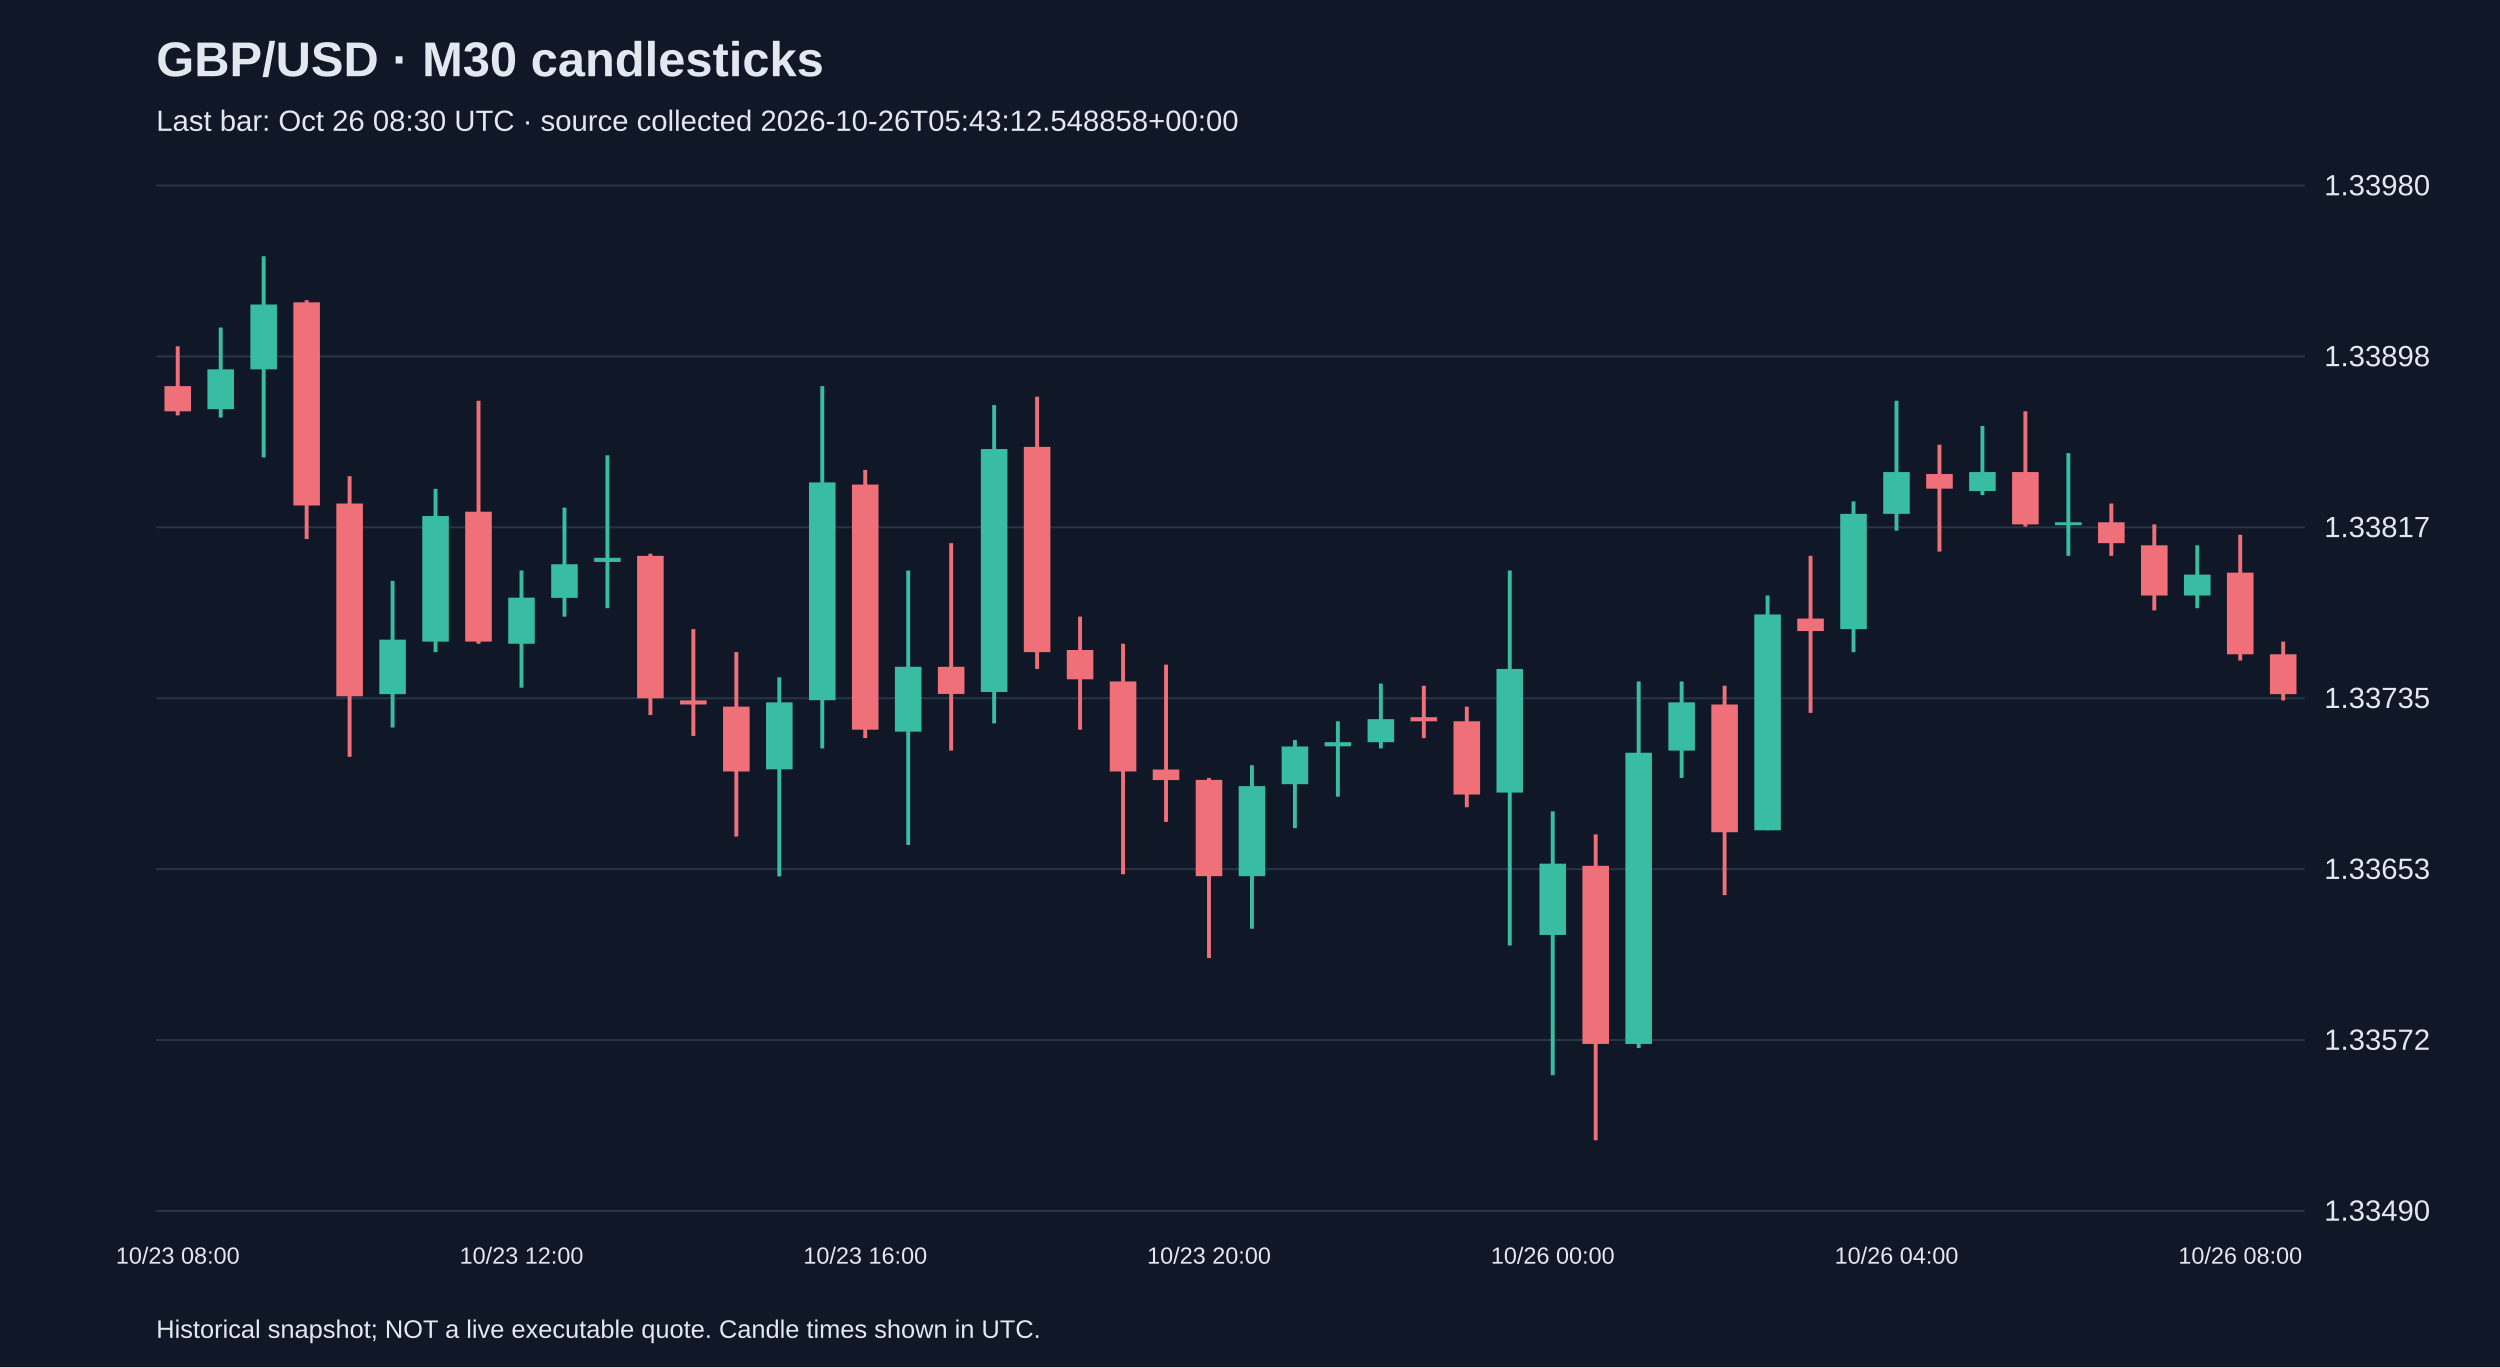
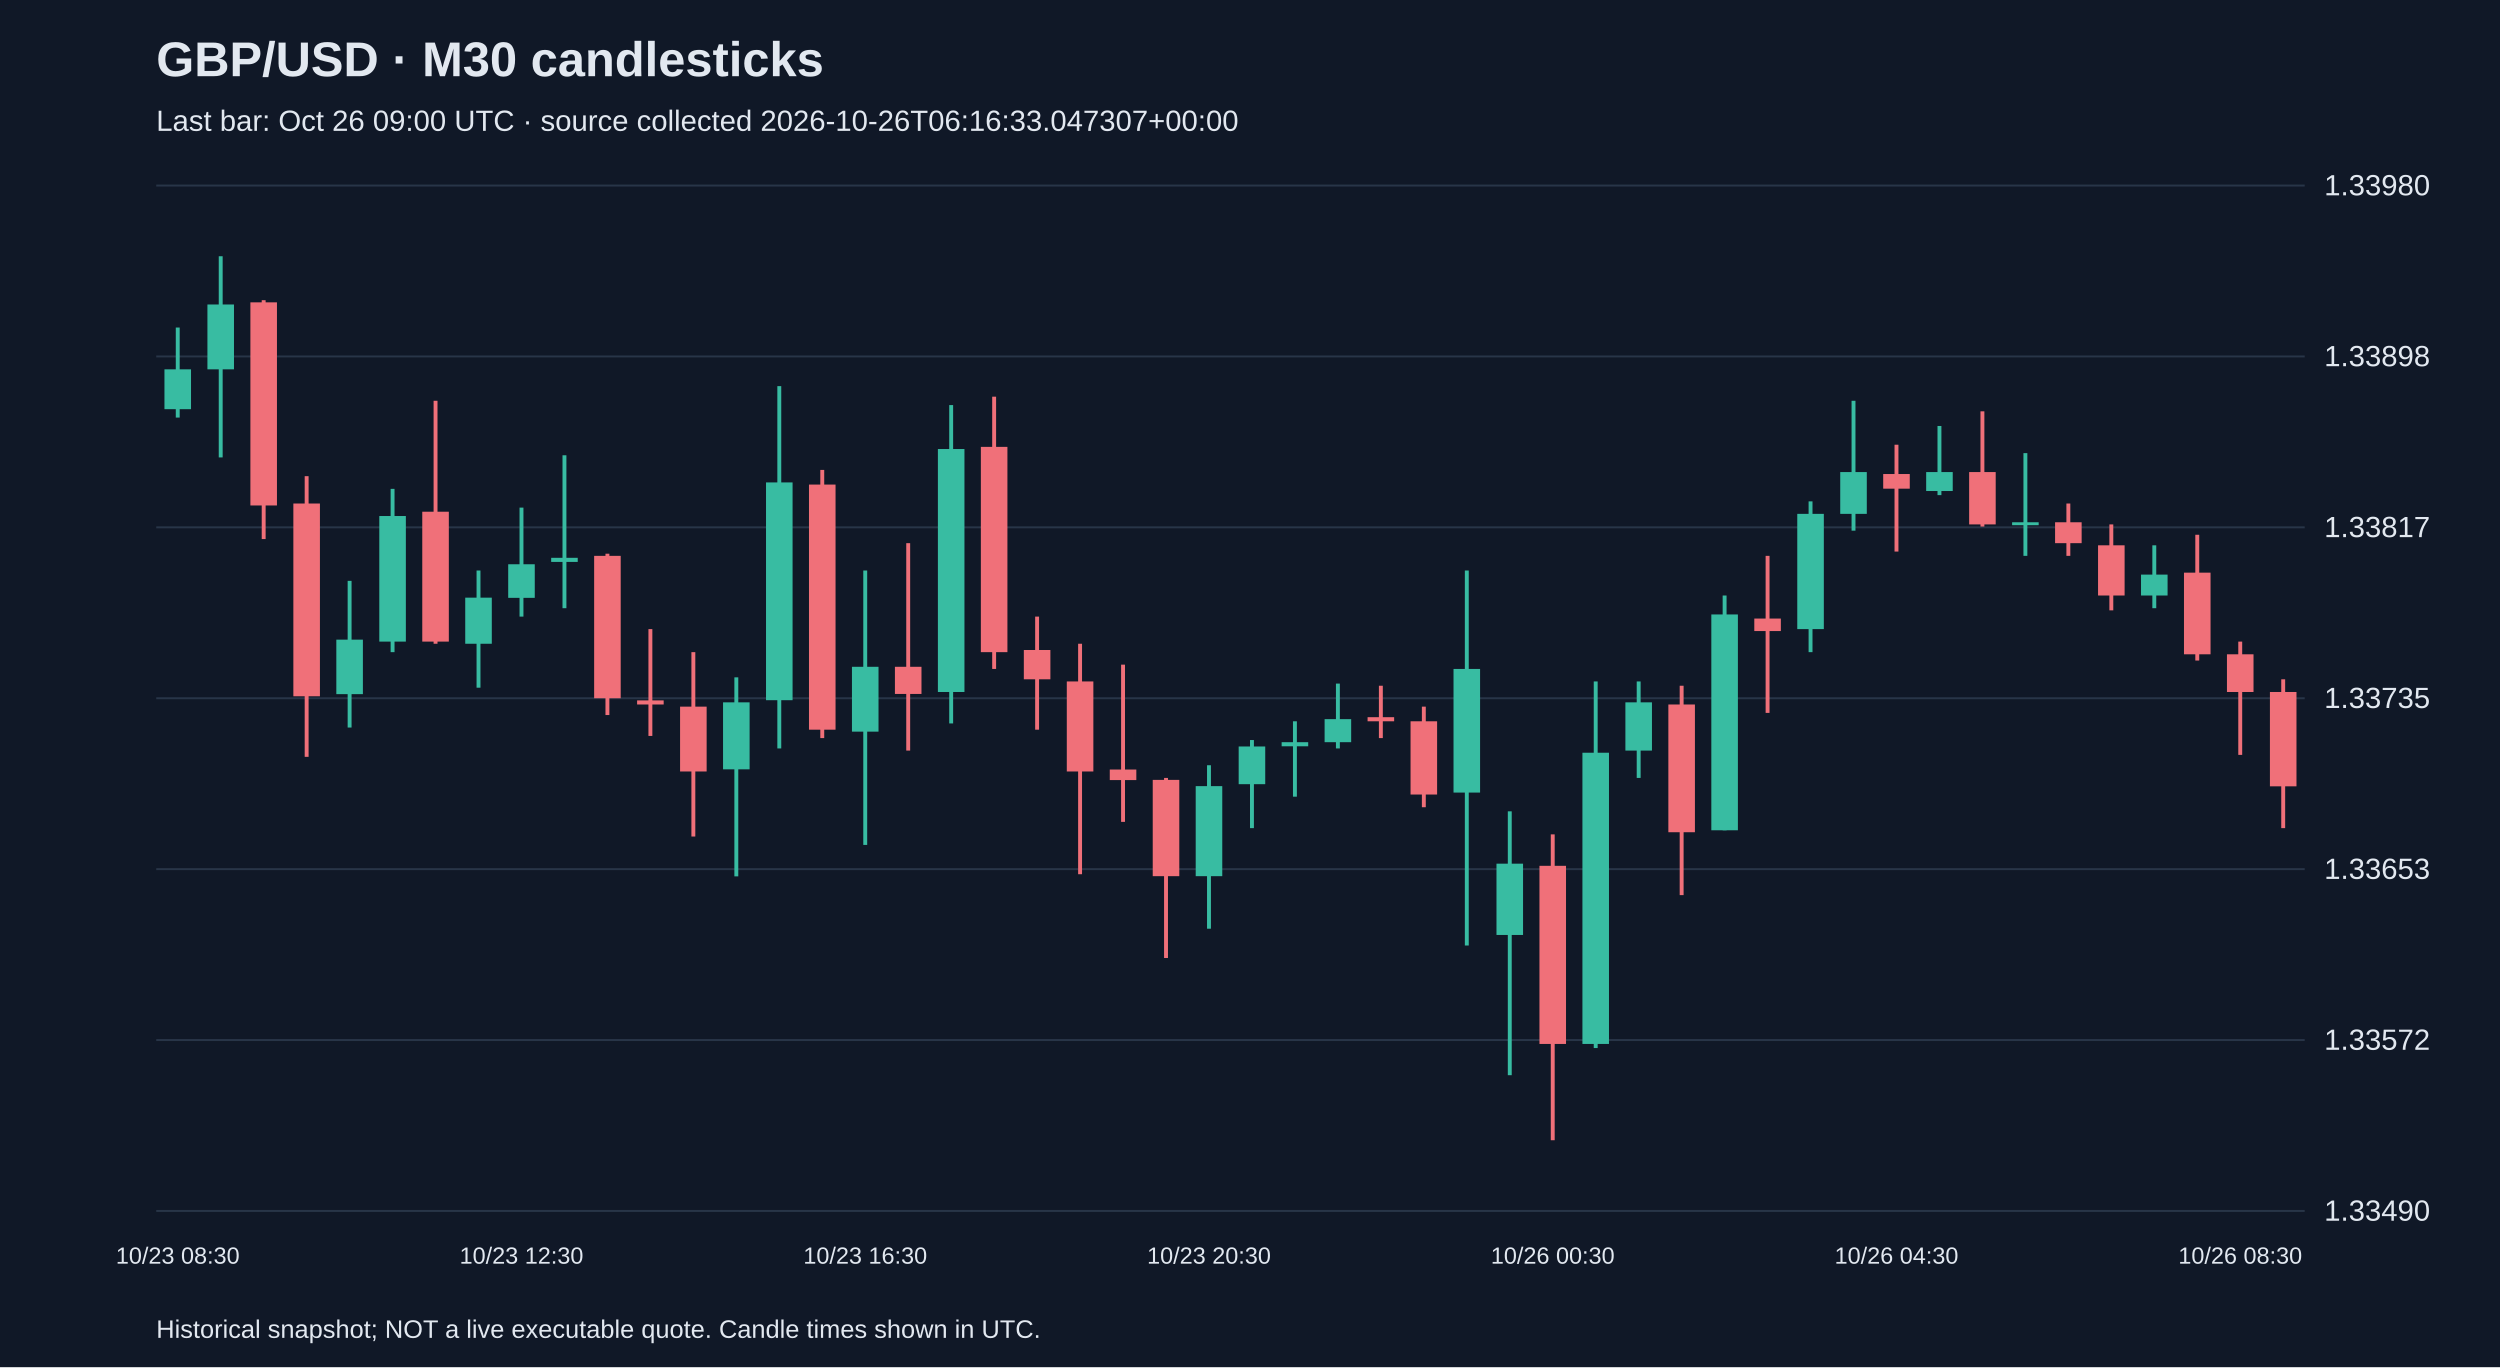
<svg xmlns="http://www.w3.org/2000/svg" viewBox="0 0 1280 700">
  <rect width="100%" height="100%" fill="#101827" />
  <style>text{font-family:Arial,sans-serif;fill:#e2e8f0}</style>
  <text x="80" y="39" font-size="25" font-weight="bold">GBP/USD · M30 candlesticks</text>
-   <text x="80" y="67" font-size="15" fill="#a6b1c5">Last bar: Oct 26 08:30 UTC · source collected 2026-10-26T05:43:12.548858+00:00</text>
+   <text x="80" y="67" font-size="15" fill="#a6b1c5">Last bar: Oct 26 09:00 UTC · source collected 2026-10-26T06:16:33.047307+00:00</text>
  <line x1="80" y1="620.0" x2="1180" y2="620.0" stroke="#283548" />
  <text x="1190" y="625.0" font-size="15">1.33490</text>
  <line x1="80" y1="532.5" x2="1180" y2="532.5" stroke="#283548" />
  <text x="1190" y="537.5" font-size="15">1.33572</text>
  <line x1="80" y1="445.0" x2="1180" y2="445.0" stroke="#283548" />
  <text x="1190" y="450.0" font-size="15">1.33653</text>
  <line x1="80" y1="357.5" x2="1180" y2="357.5" stroke="#283548" />
  <text x="1190" y="362.5" font-size="15">1.33735</text>
  <line x1="80" y1="270.0" x2="1180" y2="270.0" stroke="#283548" />
  <text x="1190" y="275.0" font-size="15">1.33817</text>
  <line x1="80" y1="182.5" x2="1180" y2="182.5" stroke="#283548" />
  <text x="1190" y="187.5" font-size="15">1.33898</text>
  <line x1="80" y1="95.0" x2="1180" y2="95.0" stroke="#283548" />
  <text x="1190" y="100.0" font-size="15">1.33980</text>
-   <line x1="91.0" y1="177.3" x2="91.0" y2="212.7" stroke="#f07079" stroke-width="2" />
-   <rect x="84.2" y="197.7" width="13.6" height="12.9" fill="#f07079" />
-   <text x="91.0" y="647" text-anchor="middle" font-size="12">10/23 08:00</text>
-   <line x1="113.0" y1="167.7" x2="113.0" y2="213.8" stroke="#38bca2" stroke-width="2" />
-   <rect x="106.2" y="189.1" width="13.6" height="20.4" fill="#38bca2" />
-   <line x1="135.0" y1="131.2" x2="135.0" y2="234.2" stroke="#38bca2" stroke-width="2" />
-   <rect x="128.2" y="155.9" width="13.6" height="33.2" fill="#38bca2" />
-   <line x1="157.0" y1="153.7" x2="157.0" y2="276.0" stroke="#f07079" stroke-width="2" />
-   <rect x="150.2" y="154.8" width="13.6" height="104.0" fill="#f07079" />
-   <line x1="179.0" y1="243.8" x2="179.0" y2="387.5" stroke="#f07079" stroke-width="2" />
-   <rect x="172.2" y="257.8" width="13.6" height="98.7" fill="#f07079" />
-   <line x1="201.0" y1="297.4" x2="201.0" y2="372.5" stroke="#38bca2" stroke-width="2" />
-   <rect x="194.2" y="327.5" width="13.6" height="27.9" fill="#38bca2" />
-   <line x1="223.0" y1="250.3" x2="223.0" y2="333.9" stroke="#38bca2" stroke-width="2" />
-   <rect x="216.2" y="264.2" width="13.6" height="64.3" fill="#38bca2" />
-   <line x1="245.0" y1="205.2" x2="245.0" y2="329.6" stroke="#f07079" stroke-width="2" />
-   <rect x="238.2" y="262.0" width="13.6" height="66.5" fill="#f07079" />
-   <line x1="267.0" y1="292.1" x2="267.0" y2="352.1" stroke="#38bca2" stroke-width="2" />
-   <rect x="260.2" y="306.0" width="13.6" height="23.6" fill="#38bca2" />
-   <text x="267.0" y="647" text-anchor="middle" font-size="12">10/23 12:00</text>
-   <line x1="289.0" y1="259.9" x2="289.0" y2="315.7" stroke="#38bca2" stroke-width="2" />
-   <rect x="282.2" y="288.9" width="13.6" height="17.2" fill="#38bca2" />
-   <line x1="311.0" y1="233.1" x2="311.0" y2="311.4" stroke="#38bca2" stroke-width="2" />
-   <rect x="304.2" y="285.6" width="13.6" height="2.1" fill="#38bca2" />
-   <line x1="333.0" y1="283.5" x2="333.0" y2="366.1" stroke="#f07079" stroke-width="2" />
-   <rect x="326.2" y="284.6" width="13.6" height="72.9" fill="#f07079" />
-   <line x1="355.0" y1="322.1" x2="355.0" y2="376.8" stroke="#f07079" stroke-width="2" />
-   <rect x="348.2" y="358.6" width="13.6" height="2.1" fill="#f07079" />
-   <line x1="377.0" y1="333.9" x2="377.0" y2="428.3" stroke="#f07079" stroke-width="2" />
-   <rect x="370.2" y="361.8" width="13.6" height="33.2" fill="#f07079" />
-   <line x1="399.0" y1="346.8" x2="399.0" y2="448.7" stroke="#38bca2" stroke-width="2" />
-   <rect x="392.2" y="359.6" width="13.6" height="34.3" fill="#38bca2" />
-   <line x1="421.0" y1="197.7" x2="421.0" y2="383.2" stroke="#38bca2" stroke-width="2" />
-   <rect x="414.2" y="247.0" width="13.6" height="111.5" fill="#38bca2" />
-   <line x1="443.0" y1="240.6" x2="443.0" y2="377.9" stroke="#f07079" stroke-width="2" />
-   <rect x="436.2" y="248.1" width="13.6" height="125.5" fill="#f07079" />
-   <text x="443.0" y="647" text-anchor="middle" font-size="12">10/23 16:00</text>
-   <line x1="465.0" y1="292.1" x2="465.0" y2="432.6" stroke="#38bca2" stroke-width="2" />
-   <rect x="458.2" y="341.4" width="13.6" height="33.2" fill="#38bca2" />
-   <line x1="487.0" y1="278.1" x2="487.0" y2="384.3" stroke="#f07079" stroke-width="2" />
-   <rect x="480.2" y="341.4" width="13.6" height="13.9" fill="#f07079" />
-   <line x1="509.0" y1="207.4" x2="509.0" y2="370.4" stroke="#38bca2" stroke-width="2" />
-   <rect x="502.2" y="229.9" width="13.6" height="124.4" fill="#38bca2" />
-   <line x1="531.0" y1="203.1" x2="531.0" y2="342.5" stroke="#f07079" stroke-width="2" />
-   <rect x="524.2" y="228.8" width="13.6" height="105.1" fill="#f07079" />
-   <line x1="553.0" y1="315.7" x2="553.0" y2="373.6" stroke="#f07079" stroke-width="2" />
-   <rect x="546.2" y="332.8" width="13.6" height="15.0" fill="#f07079" />
-   <line x1="575.0" y1="329.6" x2="575.0" y2="447.6" stroke="#f07079" stroke-width="2" />
-   <rect x="568.2" y="348.9" width="13.6" height="46.1" fill="#f07079" />
-   <line x1="597.0" y1="340.3" x2="597.0" y2="420.8" stroke="#f07079" stroke-width="2" />
-   <rect x="590.2" y="394.0" width="13.6" height="5.4" fill="#f07079" />
-   <line x1="619.0" y1="398.3" x2="619.0" y2="490.5" stroke="#f07079" stroke-width="2" />
-   <rect x="612.2" y="399.3" width="13.6" height="49.3" fill="#f07079" />
-   <text x="619.0" y="647" text-anchor="middle" font-size="12">10/23 20:00</text>
-   <line x1="641.0" y1="391.8" x2="641.0" y2="475.5" stroke="#38bca2" stroke-width="2" />
-   <rect x="634.2" y="402.5" width="13.6" height="46.1" fill="#38bca2" />
-   <line x1="663.0" y1="378.9" x2="663.0" y2="424.0" stroke="#38bca2" stroke-width="2" />
-   <rect x="656.2" y="382.2" width="13.6" height="19.3" fill="#38bca2" />
-   <line x1="685.0" y1="369.3" x2="685.0" y2="407.9" stroke="#38bca2" stroke-width="2" />
-   <rect x="678.2" y="380.0" width="13.6" height="2.1" fill="#38bca2" />
-   <line x1="707.0" y1="350.0" x2="707.0" y2="383.2" stroke="#38bca2" stroke-width="2" />
-   <rect x="700.2" y="368.2" width="13.6" height="11.8" fill="#38bca2" />
-   <line x1="729.0" y1="351.1" x2="729.0" y2="377.9" stroke="#f07079" stroke-width="2" />
-   <rect x="722.2" y="367.2" width="13.6" height="2.1" fill="#f07079" />
-   <line x1="751.0" y1="361.8" x2="751.0" y2="413.3" stroke="#f07079" stroke-width="2" />
-   <rect x="744.2" y="369.3" width="13.6" height="37.5" fill="#f07079" />
-   <line x1="773.0" y1="292.1" x2="773.0" y2="484.1" stroke="#38bca2" stroke-width="2" />
-   <rect x="766.2" y="342.5" width="13.6" height="63.3" fill="#38bca2" />
-   <line x1="795.0" y1="415.4" x2="795.0" y2="550.5" stroke="#38bca2" stroke-width="2" />
-   <rect x="788.2" y="442.2" width="13.6" height="36.5" fill="#38bca2" />
-   <text x="795.0" y="647" text-anchor="middle" font-size="12">10/26 00:00</text>
-   <line x1="817.0" y1="427.2" x2="817.0" y2="583.8" stroke="#f07079" stroke-width="2" />
-   <rect x="810.2" y="443.3" width="13.6" height="91.2" fill="#f07079" />
-   <line x1="839.0" y1="348.9" x2="839.0" y2="536.6" stroke="#38bca2" stroke-width="2" />
-   <rect x="832.2" y="385.4" width="13.6" height="149.1" fill="#38bca2" />
-   <line x1="861.0" y1="348.9" x2="861.0" y2="398.3" stroke="#38bca2" stroke-width="2" />
-   <rect x="854.2" y="359.6" width="13.6" height="24.7" fill="#38bca2" />
-   <line x1="883.0" y1="351.1" x2="883.0" y2="458.3" stroke="#f07079" stroke-width="2" />
-   <rect x="876.2" y="360.7" width="13.6" height="65.4" fill="#f07079" />
-   <line x1="905.0" y1="304.9" x2="905.0" y2="425.1" stroke="#38bca2" stroke-width="2" />
-   <rect x="898.2" y="314.6" width="13.6" height="110.5" fill="#38bca2" />
-   <line x1="927.0" y1="284.6" x2="927.0" y2="365.0" stroke="#f07079" stroke-width="2" />
-   <rect x="920.2" y="316.7" width="13.6" height="6.4" fill="#f07079" />
-   <line x1="949.0" y1="256.7" x2="949.0" y2="333.9" stroke="#38bca2" stroke-width="2" />
-   <rect x="942.2" y="263.1" width="13.6" height="59.0" fill="#38bca2" />
-   <line x1="971.0" y1="205.2" x2="971.0" y2="271.7" stroke="#38bca2" stroke-width="2" />
-   <rect x="964.2" y="241.7" width="13.6" height="21.4" fill="#38bca2" />
-   <text x="971.0" y="647" text-anchor="middle" font-size="12">10/26 04:00</text>
-   <line x1="993.0" y1="227.7" x2="993.0" y2="282.4" stroke="#f07079" stroke-width="2" />
-   <rect x="986.2" y="242.7" width="13.6" height="7.5" fill="#f07079" />
-   <line x1="1015.0" y1="218.1" x2="1015.0" y2="253.5" stroke="#38bca2" stroke-width="2" />
-   <rect x="1008.2" y="241.7" width="13.6" height="9.7" fill="#38bca2" />
-   <line x1="1037.0" y1="210.6" x2="1037.0" y2="269.6" stroke="#f07079" stroke-width="2" />
-   <rect x="1030.2" y="241.7" width="13.6" height="26.8" fill="#f07079" />
-   <line x1="1059.0" y1="232.0" x2="1059.0" y2="284.6" stroke="#38bca2" stroke-width="2" />
-   <rect x="1052.2" y="267.4" width="13.6" height="1.5" fill="#38bca2" />
-   <line x1="1081.0" y1="257.8" x2="1081.0" y2="284.6" stroke="#f07079" stroke-width="2" />
-   <rect x="1074.2" y="267.4" width="13.6" height="10.7" fill="#f07079" />
-   <line x1="1103.0" y1="268.5" x2="1103.0" y2="312.5" stroke="#f07079" stroke-width="2" />
-   <rect x="1096.2" y="279.2" width="13.6" height="25.7" fill="#f07079" />
-   <line x1="1125.0" y1="279.2" x2="1125.0" y2="311.4" stroke="#38bca2" stroke-width="2" />
-   <rect x="1118.2" y="294.2" width="13.6" height="10.7" fill="#38bca2" />
-   <line x1="1147.0" y1="273.8" x2="1147.0" y2="338.2" stroke="#f07079" stroke-width="2" />
-   <rect x="1140.2" y="293.2" width="13.6" height="41.8" fill="#f07079" />
-   <text x="1147.0" y="647" text-anchor="middle" font-size="12">10/26 08:00</text>
-   <line x1="1169.0" y1="328.5" x2="1169.0" y2="358.6" stroke="#f07079" stroke-width="2" />
-   <rect x="1162.2" y="335.0" width="13.6" height="20.4" fill="#f07079" />
+   <line x1="91.0" y1="167.7" x2="91.0" y2="213.8" stroke="#38bca2" stroke-width="2" />
+   <rect x="84.2" y="189.1" width="13.6" height="20.4" fill="#38bca2" />
+   <text x="91.0" y="647" text-anchor="middle" font-size="12">10/23 08:30</text>
+   <line x1="113.0" y1="131.2" x2="113.0" y2="234.2" stroke="#38bca2" stroke-width="2" />
+   <rect x="106.2" y="155.9" width="13.6" height="33.2" fill="#38bca2" />
+   <line x1="135.0" y1="153.7" x2="135.0" y2="276.0" stroke="#f07079" stroke-width="2" />
+   <rect x="128.2" y="154.8" width="13.6" height="104.0" fill="#f07079" />
+   <line x1="157.0" y1="243.8" x2="157.0" y2="387.5" stroke="#f07079" stroke-width="2" />
+   <rect x="150.2" y="257.8" width="13.6" height="98.7" fill="#f07079" />
+   <line x1="179.0" y1="297.4" x2="179.0" y2="372.5" stroke="#38bca2" stroke-width="2" />
+   <rect x="172.2" y="327.5" width="13.6" height="27.9" fill="#38bca2" />
+   <line x1="201.0" y1="250.3" x2="201.0" y2="333.9" stroke="#38bca2" stroke-width="2" />
+   <rect x="194.2" y="264.2" width="13.6" height="64.3" fill="#38bca2" />
+   <line x1="223.0" y1="205.2" x2="223.0" y2="329.6" stroke="#f07079" stroke-width="2" />
+   <rect x="216.2" y="262.0" width="13.6" height="66.5" fill="#f07079" />
+   <line x1="245.0" y1="292.1" x2="245.0" y2="352.1" stroke="#38bca2" stroke-width="2" />
+   <rect x="238.2" y="306.0" width="13.6" height="23.6" fill="#38bca2" />
+   <line x1="267.0" y1="259.9" x2="267.0" y2="315.7" stroke="#38bca2" stroke-width="2" />
+   <rect x="260.2" y="288.9" width="13.6" height="17.2" fill="#38bca2" />
+   <text x="267.0" y="647" text-anchor="middle" font-size="12">10/23 12:30</text>
+   <line x1="289.0" y1="233.1" x2="289.0" y2="311.4" stroke="#38bca2" stroke-width="2" />
+   <rect x="282.2" y="285.6" width="13.6" height="2.1" fill="#38bca2" />
+   <line x1="311.0" y1="283.5" x2="311.0" y2="366.1" stroke="#f07079" stroke-width="2" />
+   <rect x="304.2" y="284.6" width="13.6" height="72.9" fill="#f07079" />
+   <line x1="333.0" y1="322.1" x2="333.0" y2="376.8" stroke="#f07079" stroke-width="2" />
+   <rect x="326.2" y="358.6" width="13.6" height="2.1" fill="#f07079" />
+   <line x1="355.0" y1="333.9" x2="355.0" y2="428.3" stroke="#f07079" stroke-width="2" />
+   <rect x="348.2" y="361.8" width="13.6" height="33.2" fill="#f07079" />
+   <line x1="377.0" y1="346.8" x2="377.0" y2="448.7" stroke="#38bca2" stroke-width="2" />
+   <rect x="370.2" y="359.6" width="13.6" height="34.3" fill="#38bca2" />
+   <line x1="399.0" y1="197.7" x2="399.0" y2="383.2" stroke="#38bca2" stroke-width="2" />
+   <rect x="392.2" y="247.0" width="13.6" height="111.5" fill="#38bca2" />
+   <line x1="421.0" y1="240.6" x2="421.0" y2="377.9" stroke="#f07079" stroke-width="2" />
+   <rect x="414.2" y="248.1" width="13.6" height="125.5" fill="#f07079" />
+   <line x1="443.0" y1="292.1" x2="443.0" y2="432.6" stroke="#38bca2" stroke-width="2" />
+   <rect x="436.2" y="341.4" width="13.6" height="33.2" fill="#38bca2" />
+   <text x="443.0" y="647" text-anchor="middle" font-size="12">10/23 16:30</text>
+   <line x1="465.0" y1="278.1" x2="465.0" y2="384.3" stroke="#f07079" stroke-width="2" />
+   <rect x="458.2" y="341.4" width="13.6" height="13.9" fill="#f07079" />
+   <line x1="487.0" y1="207.4" x2="487.0" y2="370.4" stroke="#38bca2" stroke-width="2" />
+   <rect x="480.2" y="229.9" width="13.6" height="124.4" fill="#38bca2" />
+   <line x1="509.0" y1="203.1" x2="509.0" y2="342.5" stroke="#f07079" stroke-width="2" />
+   <rect x="502.2" y="228.8" width="13.6" height="105.1" fill="#f07079" />
+   <line x1="531.0" y1="315.7" x2="531.0" y2="373.6" stroke="#f07079" stroke-width="2" />
+   <rect x="524.2" y="332.8" width="13.6" height="15.0" fill="#f07079" />
+   <line x1="553.0" y1="329.6" x2="553.0" y2="447.6" stroke="#f07079" stroke-width="2" />
+   <rect x="546.2" y="348.9" width="13.6" height="46.1" fill="#f07079" />
+   <line x1="575.0" y1="340.3" x2="575.0" y2="420.8" stroke="#f07079" stroke-width="2" />
+   <rect x="568.2" y="394.0" width="13.6" height="5.4" fill="#f07079" />
+   <line x1="597.0" y1="398.3" x2="597.0" y2="490.5" stroke="#f07079" stroke-width="2" />
+   <rect x="590.2" y="399.3" width="13.6" height="49.3" fill="#f07079" />
+   <line x1="619.0" y1="391.8" x2="619.0" y2="475.5" stroke="#38bca2" stroke-width="2" />
+   <rect x="612.2" y="402.5" width="13.6" height="46.1" fill="#38bca2" />
+   <text x="619.0" y="647" text-anchor="middle" font-size="12">10/23 20:30</text>
+   <line x1="641.0" y1="378.9" x2="641.0" y2="424.0" stroke="#38bca2" stroke-width="2" />
+   <rect x="634.2" y="382.2" width="13.6" height="19.3" fill="#38bca2" />
+   <line x1="663.0" y1="369.3" x2="663.0" y2="407.9" stroke="#38bca2" stroke-width="2" />
+   <rect x="656.2" y="380.0" width="13.6" height="2.1" fill="#38bca2" />
+   <line x1="685.0" y1="350.0" x2="685.0" y2="383.2" stroke="#38bca2" stroke-width="2" />
+   <rect x="678.2" y="368.2" width="13.6" height="11.8" fill="#38bca2" />
+   <line x1="707.0" y1="351.1" x2="707.0" y2="377.9" stroke="#f07079" stroke-width="2" />
+   <rect x="700.2" y="367.2" width="13.6" height="2.1" fill="#f07079" />
+   <line x1="729.0" y1="361.8" x2="729.0" y2="413.3" stroke="#f07079" stroke-width="2" />
+   <rect x="722.2" y="369.3" width="13.6" height="37.5" fill="#f07079" />
+   <line x1="751.0" y1="292.1" x2="751.0" y2="484.1" stroke="#38bca2" stroke-width="2" />
+   <rect x="744.2" y="342.5" width="13.6" height="63.3" fill="#38bca2" />
+   <line x1="773.0" y1="415.4" x2="773.0" y2="550.5" stroke="#38bca2" stroke-width="2" />
+   <rect x="766.2" y="442.2" width="13.6" height="36.5" fill="#38bca2" />
+   <line x1="795.0" y1="427.2" x2="795.0" y2="583.8" stroke="#f07079" stroke-width="2" />
+   <rect x="788.2" y="443.3" width="13.6" height="91.2" fill="#f07079" />
+   <text x="795.0" y="647" text-anchor="middle" font-size="12">10/26 00:30</text>
+   <line x1="817.0" y1="348.9" x2="817.0" y2="536.6" stroke="#38bca2" stroke-width="2" />
+   <rect x="810.2" y="385.4" width="13.6" height="149.1" fill="#38bca2" />
+   <line x1="839.0" y1="348.9" x2="839.0" y2="398.3" stroke="#38bca2" stroke-width="2" />
+   <rect x="832.2" y="359.6" width="13.6" height="24.7" fill="#38bca2" />
+   <line x1="861.0" y1="351.1" x2="861.0" y2="458.3" stroke="#f07079" stroke-width="2" />
+   <rect x="854.2" y="360.7" width="13.6" height="65.4" fill="#f07079" />
+   <line x1="883.0" y1="304.9" x2="883.0" y2="425.1" stroke="#38bca2" stroke-width="2" />
+   <rect x="876.2" y="314.6" width="13.6" height="110.5" fill="#38bca2" />
+   <line x1="905.0" y1="284.6" x2="905.0" y2="365.0" stroke="#f07079" stroke-width="2" />
+   <rect x="898.2" y="316.7" width="13.6" height="6.4" fill="#f07079" />
+   <line x1="927.0" y1="256.7" x2="927.0" y2="333.9" stroke="#38bca2" stroke-width="2" />
+   <rect x="920.2" y="263.1" width="13.6" height="59.0" fill="#38bca2" />
+   <line x1="949.0" y1="205.2" x2="949.0" y2="271.7" stroke="#38bca2" stroke-width="2" />
+   <rect x="942.2" y="241.7" width="13.6" height="21.4" fill="#38bca2" />
+   <line x1="971.0" y1="227.7" x2="971.0" y2="282.4" stroke="#f07079" stroke-width="2" />
+   <rect x="964.2" y="242.7" width="13.6" height="7.5" fill="#f07079" />
+   <text x="971.0" y="647" text-anchor="middle" font-size="12">10/26 04:30</text>
+   <line x1="993.0" y1="218.1" x2="993.0" y2="253.5" stroke="#38bca2" stroke-width="2" />
+   <rect x="986.2" y="241.7" width="13.6" height="9.7" fill="#38bca2" />
+   <line x1="1015.0" y1="210.6" x2="1015.0" y2="269.6" stroke="#f07079" stroke-width="2" />
+   <rect x="1008.2" y="241.7" width="13.6" height="26.8" fill="#f07079" />
+   <line x1="1037.0" y1="232.0" x2="1037.0" y2="284.6" stroke="#38bca2" stroke-width="2" />
+   <rect x="1030.2" y="267.4" width="13.6" height="1.5" fill="#38bca2" />
+   <line x1="1059.0" y1="257.8" x2="1059.0" y2="284.6" stroke="#f07079" stroke-width="2" />
+   <rect x="1052.2" y="267.4" width="13.6" height="10.7" fill="#f07079" />
+   <line x1="1081.0" y1="268.5" x2="1081.0" y2="312.5" stroke="#f07079" stroke-width="2" />
+   <rect x="1074.2" y="279.2" width="13.6" height="25.7" fill="#f07079" />
+   <line x1="1103.0" y1="279.2" x2="1103.0" y2="311.4" stroke="#38bca2" stroke-width="2" />
+   <rect x="1096.2" y="294.2" width="13.6" height="10.7" fill="#38bca2" />
+   <line x1="1125.0" y1="273.8" x2="1125.0" y2="338.2" stroke="#f07079" stroke-width="2" />
+   <rect x="1118.2" y="293.2" width="13.6" height="41.8" fill="#f07079" />
+   <line x1="1147.0" y1="328.5" x2="1147.0" y2="386.5" stroke="#f07079" stroke-width="2" />
+   <rect x="1140.2" y="335.0" width="13.6" height="19.3" fill="#f07079" />
+   <text x="1147.0" y="647" text-anchor="middle" font-size="12">10/26 08:30</text>
+   <line x1="1169.0" y1="347.8" x2="1169.0" y2="424.0" stroke="#f07079" stroke-width="2" />
+   <rect x="1162.2" y="354.3" width="13.6" height="48.3" fill="#f07079" />
  <text x="80" y="685" font-size="13">Historical snapshot; NOT a live executable quote. Candle times shown in UTC.</text>
</svg>
